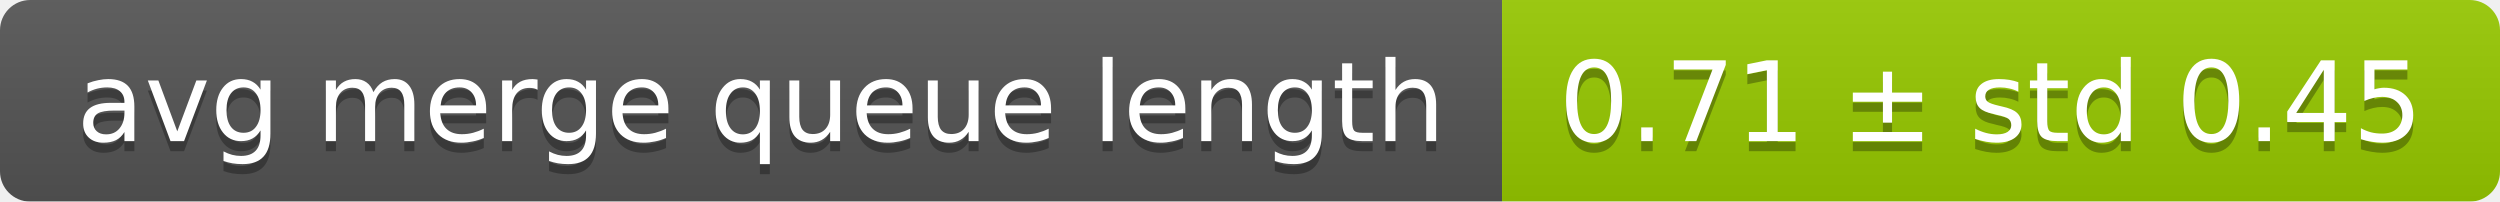
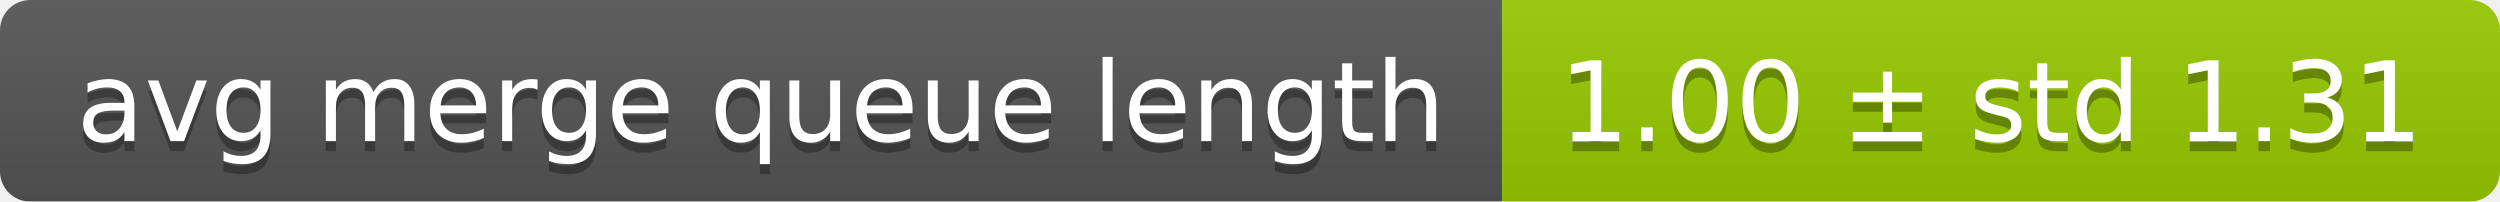
<svg xmlns="http://www.w3.org/2000/svg" width="248" height="20">
  <linearGradient id="smooth" x2="0" y2="100%">
    <stop offset="0" stop-color="#bbb" stop-opacity=".1" />
    <stop offset="1" stop-opacity=".1" />
  </linearGradient>
  <mask id="round">
    <rect width="248" height="20" rx="3" fill="#fff" />
  </mask>
  <g mask="url(#round)">
    <rect width="149" height="20" fill="#555" />
    <rect x="149" width="99" height="20" fill="#97ca00" />
    <rect width="248" height="20" fill="url(#smooth)" />
  </g>
  <g fill="#fff" text-anchor="middle" font-family="DejaVu Sans,Verdana,Geneva,sans-serif" font-size="11">
    <text x="75.5" y="15" fill="#010101" fill-opacity=".3">avg merge queue length</text>
    <text x="75.5" y="14">avg merge queue length</text>
-     <text x="197.5" y="15" fill="#010101" fill-opacity=".3">0.71 ± std 0.45</text>
-     <text x="197.5" y="14">0.71 ± std 0.45</text>
+     <text x="197.5" y="15" fill="#010101" fill-opacity=".3">1.00 ± std 1.31</text>
+     <text x="197.5" y="14">1.00 ± std 1.31</text>
  </g>
</svg>
